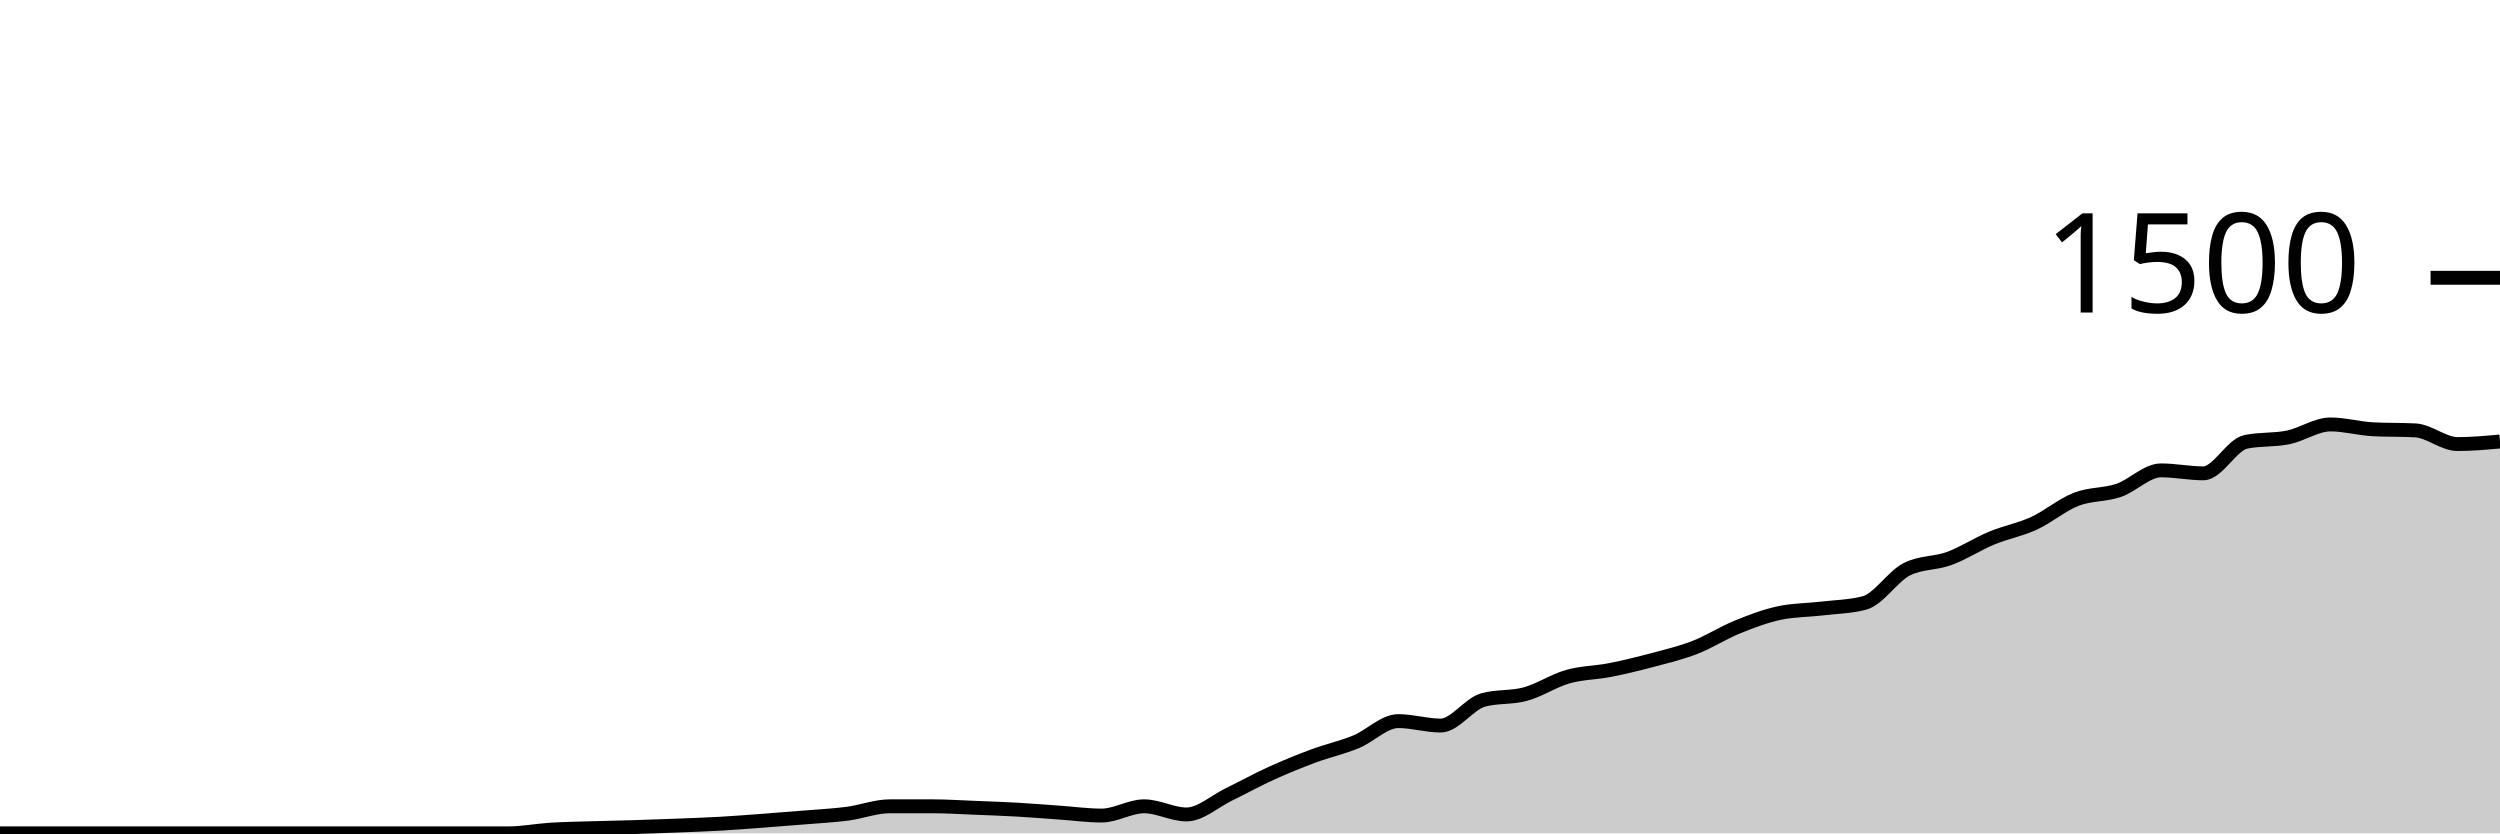
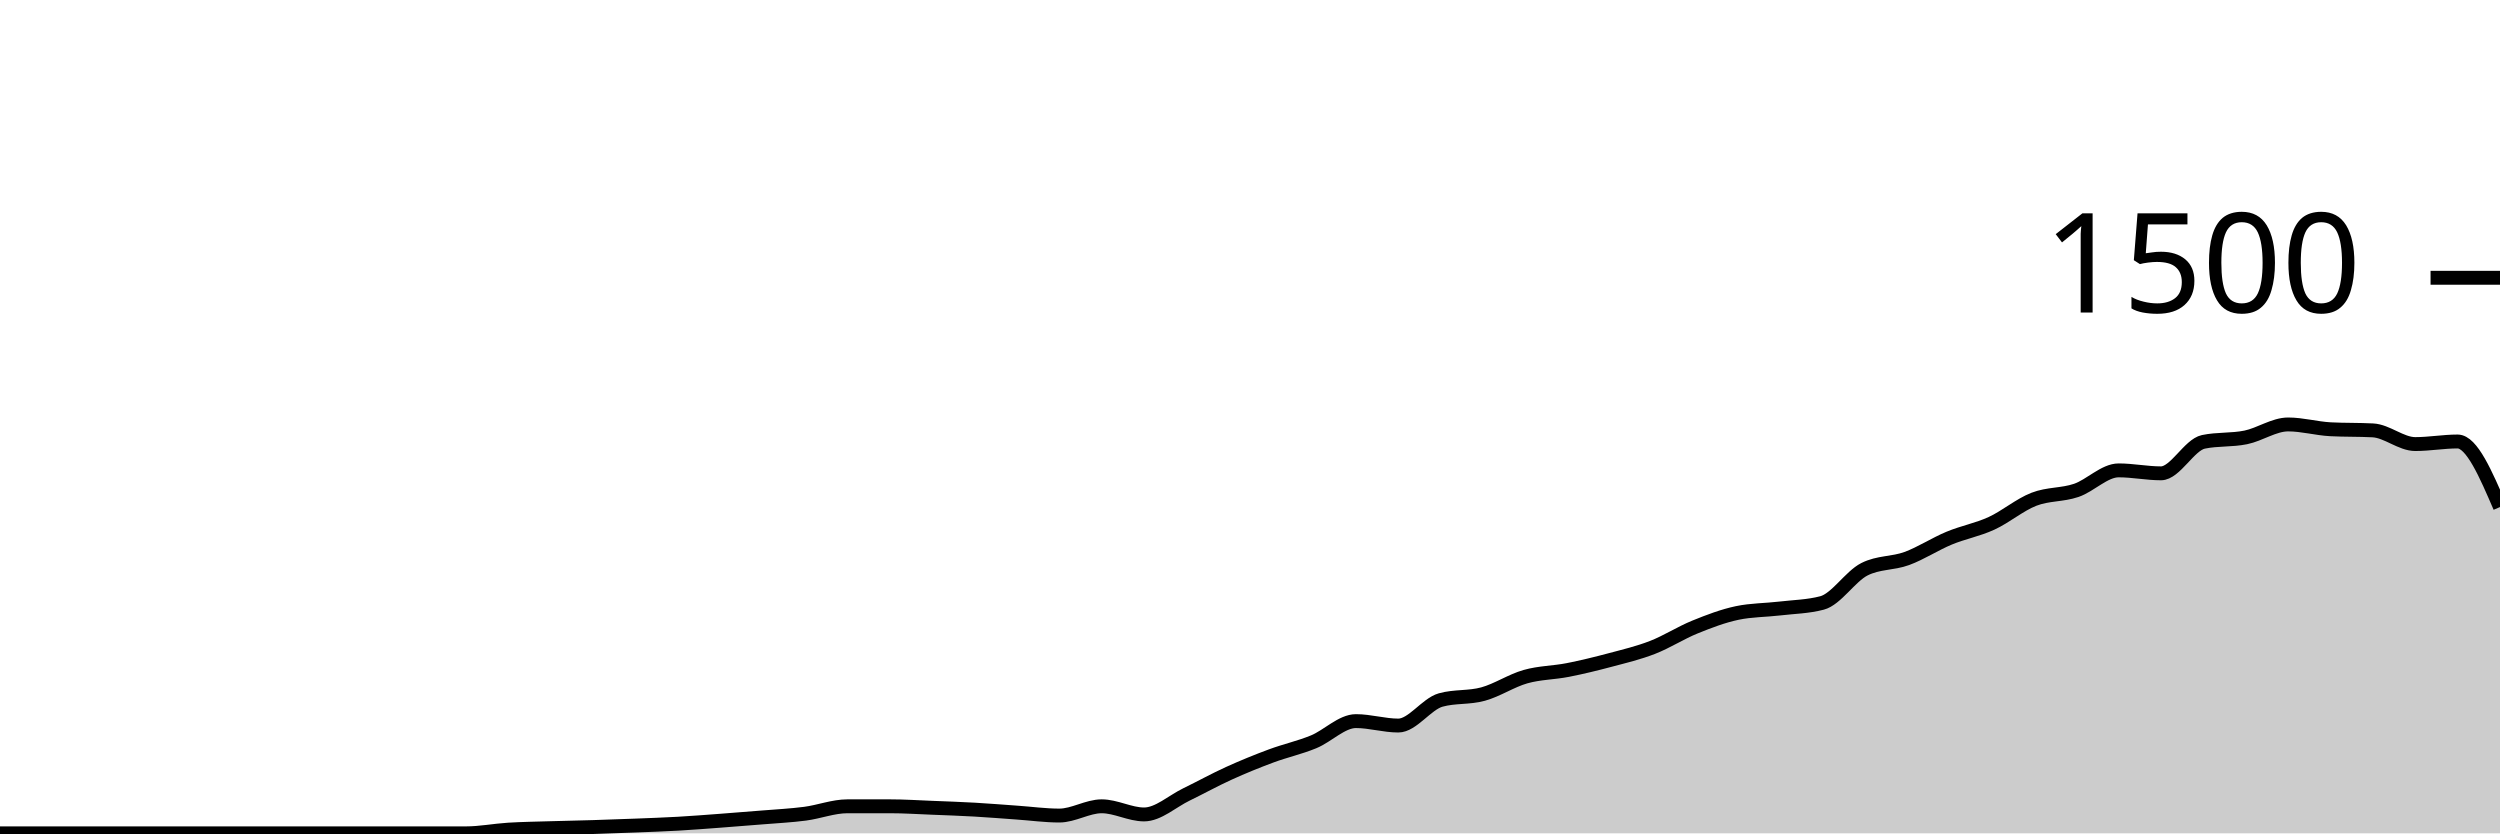
<svg xmlns="http://www.w3.org/2000/svg" viewBox="0 0 180 60">
  <g transform="translate(0,20)">
-     <path class="area" fill="rgba(0, 0, 0, 0.2)" d="M0,40C1.017,40,2.034,40,3.051,40C4.068,40,5.085,40,6.102,40C7.119,40,8.136,40,9.153,40C10.169,40,11.186,40,12.203,40C13.22,40,14.237,40,15.254,40C16.271,40,17.288,40,18.305,40C19.322,40,20.339,40,21.356,40C22.373,40,23.39,40,24.407,40C25.424,40,26.441,40,27.458,40C28.475,40,29.492,40,30.508,40C31.525,40,32.542,40,33.559,40C34.576,40,35.593,40,36.61,40C37.627,40,38.644,39.796,39.661,39.733C40.678,39.671,41.695,39.658,42.712,39.627C43.729,39.596,44.746,39.578,45.763,39.547C46.78,39.516,47.797,39.48,48.814,39.44C49.831,39.4,50.847,39.364,51.864,39.307C52.881,39.249,53.898,39.169,54.915,39.093C55.932,39.018,56.949,38.938,57.966,38.853C58.983,38.769,60,38.72,61.017,38.587C62.034,38.453,63.051,38.053,64.068,38.053C65.085,38.053,66.102,38.053,67.119,38.053C68.136,38.053,69.153,38.12,70.169,38.16C71.186,38.2,72.203,38.236,73.22,38.293C74.237,38.351,75.254,38.436,76.271,38.507C77.288,38.578,78.305,38.72,79.322,38.72C80.339,38.72,81.356,38.053,82.373,38.053C83.39,38.053,84.407,38.64,85.424,38.64C86.441,38.64,87.458,37.693,88.475,37.2C89.492,36.707,90.508,36.142,91.525,35.68C92.542,35.218,93.559,34.804,94.576,34.427C95.593,34.049,96.61,33.831,97.627,33.413C98.644,32.996,99.661,31.92,100.678,31.92C101.695,31.92,102.712,32.24,103.729,32.24C104.746,32.24,105.763,30.684,106.78,30.4C107.797,30.116,108.814,30.253,109.831,29.973C110.847,29.693,111.864,29.009,112.881,28.72C113.898,28.431,114.915,28.44,115.932,28.24C116.949,28.04,117.966,27.791,118.983,27.52C120,27.249,121.017,27.009,122.034,26.613C123.051,26.218,124.068,25.56,125.085,25.147C126.102,24.733,127.119,24.347,128.136,24.133C129.153,23.92,130.169,23.933,131.186,23.813C132.203,23.693,133.22,23.68,134.237,23.413C135.254,23.147,136.271,21.502,137.288,20.987C138.305,20.471,139.322,20.587,140.339,20.213C141.356,19.84,142.373,19.169,143.39,18.747C144.407,18.324,145.424,18.147,146.441,17.68C147.458,17.213,148.475,16.342,149.492,15.947C150.508,15.551,151.525,15.653,152.542,15.307C153.559,14.96,154.576,13.867,155.593,13.867C156.61,13.867,157.627,14.08,158.644,14.08C159.661,14.08,160.678,12.027,161.695,11.813C162.712,11.6,163.729,11.702,164.746,11.493C165.763,11.284,166.78,10.56,167.797,10.56C168.814,10.56,169.831,10.853,170.847,10.907C171.864,10.96,172.881,10.933,173.898,10.987C174.915,11.04,175.932,11.973,176.949,11.973C177.966,11.973,178.983,11.88,180,11.787L180,40C178.983,40,177.966,40,176.949,40C175.932,40,174.915,40,173.898,40C172.881,40,171.864,40,170.847,40C169.831,40,168.814,40,167.797,40C166.78,40,165.763,40,164.746,40C163.729,40,162.712,40,161.695,40C160.678,40,159.661,40,158.644,40C157.627,40,156.61,40,155.593,40C154.576,40,153.559,40,152.542,40C151.525,40,150.508,40,149.492,40C148.475,40,147.458,40,146.441,40C145.424,40,144.407,40,143.39,40C142.373,40,141.356,40,140.339,40C139.322,40,138.305,40,137.288,40C136.271,40,135.254,40,134.237,40C133.22,40,132.203,40,131.186,40C130.169,40,129.153,40,128.136,40C127.119,40,126.102,40,125.085,40C124.068,40,123.051,40,122.034,40C121.017,40,120,40,118.983,40C117.966,40,116.949,40,115.932,40C114.915,40,113.898,40,112.881,40C111.864,40,110.847,40,109.831,40C108.814,40,107.797,40,106.78,40C105.763,40,104.746,40,103.729,40C102.712,40,101.695,40,100.678,40C99.661,40,98.644,40,97.627,40C96.61,40,95.593,40,94.576,40C93.559,40,92.542,40,91.525,40C90.508,40,89.492,40,88.475,40C87.458,40,86.441,40,85.424,40C84.407,40,83.39,40,82.373,40C81.356,40,80.339,40,79.322,40C78.305,40,77.288,40,76.271,40C75.254,40,74.237,40,73.22,40C72.203,40,71.186,40,70.169,40C69.153,40,68.136,40,67.119,40C66.102,40,65.085,40,64.068,40C63.051,40,62.034,40,61.017,40C60,40,58.983,40,57.966,40C56.949,40,55.932,40,54.915,40C53.898,40,52.881,40,51.864,40C50.847,40,49.831,40,48.814,40C47.797,40,46.78,40,45.763,40C44.746,40,43.729,40,42.712,40C41.695,40,40.678,40,39.661,40C38.644,40,37.627,40,36.61,40C35.593,40,34.576,40,33.559,40C32.542,40,31.525,40,30.508,40C29.492,40,28.475,40,27.458,40C26.441,40,25.424,40,24.407,40C23.39,40,22.373,40,21.356,40C20.339,40,19.322,40,18.305,40C17.288,40,16.271,40,15.254,40C14.237,40,13.22,40,12.203,40C11.186,40,10.169,40,9.153,40C8.136,40,7.119,40,6.102,40C5.085,40,4.068,40,3.051,40C2.034,40,1.017,40,0,40Z" />
-     <path class="line" stroke="black" fill="none" d="M0,40C1.017,40,2.034,40,3.051,40C4.068,40,5.085,40,6.102,40C7.119,40,8.136,40,9.153,40C10.169,40,11.186,40,12.203,40C13.22,40,14.237,40,15.254,40C16.271,40,17.288,40,18.305,40C19.322,40,20.339,40,21.356,40C22.373,40,23.39,40,24.407,40C25.424,40,26.441,40,27.458,40C28.475,40,29.492,40,30.508,40C31.525,40,32.542,40,33.559,40C34.576,40,35.593,40,36.61,40C37.627,40,38.644,39.796,39.661,39.733C40.678,39.671,41.695,39.658,42.712,39.627C43.729,39.596,44.746,39.578,45.763,39.547C46.78,39.516,47.797,39.48,48.814,39.44C49.831,39.4,50.847,39.364,51.864,39.307C52.881,39.249,53.898,39.169,54.915,39.093C55.932,39.018,56.949,38.938,57.966,38.853C58.983,38.769,60,38.72,61.017,38.587C62.034,38.453,63.051,38.053,64.068,38.053C65.085,38.053,66.102,38.053,67.119,38.053C68.136,38.053,69.153,38.12,70.169,38.16C71.186,38.2,72.203,38.236,73.22,38.293C74.237,38.351,75.254,38.436,76.271,38.507C77.288,38.578,78.305,38.72,79.322,38.72C80.339,38.72,81.356,38.053,82.373,38.053C83.39,38.053,84.407,38.64,85.424,38.64C86.441,38.64,87.458,37.693,88.475,37.2C89.492,36.707,90.508,36.142,91.525,35.68C92.542,35.218,93.559,34.804,94.576,34.427C95.593,34.049,96.61,33.831,97.627,33.413C98.644,32.996,99.661,31.92,100.678,31.92C101.695,31.92,102.712,32.24,103.729,32.24C104.746,32.24,105.763,30.684,106.78,30.4C107.797,30.116,108.814,30.253,109.831,29.973C110.847,29.693,111.864,29.009,112.881,28.72C113.898,28.431,114.915,28.44,115.932,28.24C116.949,28.04,117.966,27.791,118.983,27.52C120,27.249,121.017,27.009,122.034,26.613C123.051,26.218,124.068,25.56,125.085,25.147C126.102,24.733,127.119,24.347,128.136,24.133C129.153,23.92,130.169,23.933,131.186,23.813C132.203,23.693,133.22,23.68,134.237,23.413C135.254,23.147,136.271,21.502,137.288,20.987C138.305,20.471,139.322,20.587,140.339,20.213C141.356,19.84,142.373,19.169,143.39,18.747C144.407,18.324,145.424,18.147,146.441,17.68C147.458,17.213,148.475,16.342,149.492,15.947C150.508,15.551,151.525,15.653,152.542,15.307C153.559,14.96,154.576,13.867,155.593,13.867C156.61,13.867,157.627,14.08,158.644,14.08C159.661,14.08,160.678,12.027,161.695,11.813C162.712,11.6,163.729,11.702,164.746,11.493C165.763,11.284,166.78,10.56,167.797,10.56C168.814,10.56,169.831,10.853,170.847,10.907C171.864,10.96,172.881,10.933,173.898,10.987C174.915,11.04,175.932,11.973,176.949,11.973C177.966,11.973,178.983,11.88,180,11.787" />
+     <path class="area" fill="rgba(0, 0, 0, 0.2)" d="M0,40C1.017,40,2.034,40,3.051,40C4.068,40,5.085,40,6.102,40C7.119,40,8.136,40,9.153,40C10.169,40,11.186,40,12.203,40C13.22,40,14.237,40,15.254,40C16.271,40,17.288,40,18.305,40C19.322,40,20.339,40,21.356,40C22.373,40,23.39,40,24.407,40C25.424,40,26.441,40,27.458,40C28.475,40,29.492,40,30.508,40C31.525,40,32.542,40,33.559,40C34.576,40,35.593,39.796,36.61,39.733C37.627,39.671,38.644,39.658,39.661,39.627C40.678,39.596,41.695,39.578,42.712,39.547C43.729,39.516,44.746,39.48,45.763,39.44C46.78,39.4,47.797,39.364,48.814,39.307C49.831,39.249,50.847,39.169,51.864,39.093C52.881,39.018,53.898,38.938,54.915,38.853C55.932,38.769,56.949,38.72,57.966,38.587C58.983,38.453,60,38.053,61.017,38.053C62.034,38.053,63.051,38.053,64.068,38.053C65.085,38.053,66.102,38.12,67.119,38.16C68.136,38.2,69.153,38.236,70.169,38.293C71.186,38.351,72.203,38.436,73.22,38.507C74.237,38.578,75.254,38.72,76.271,38.72C77.288,38.72,78.305,38.053,79.322,38.053C80.339,38.053,81.356,38.64,82.373,38.64C83.39,38.64,84.407,37.693,85.424,37.2C86.441,36.707,87.458,36.142,88.475,35.68C89.492,35.218,90.508,34.804,91.525,34.427C92.542,34.049,93.559,33.831,94.576,33.413C95.593,32.996,96.61,31.92,97.627,31.92C98.644,31.92,99.661,32.24,100.678,32.24C101.695,32.24,102.712,30.684,103.729,30.4C104.746,30.116,105.763,30.253,106.78,29.973C107.797,29.693,108.814,29.009,109.831,28.72C110.847,28.431,111.864,28.44,112.881,28.24C113.898,28.04,114.915,27.791,115.932,27.52C116.949,27.249,117.966,27.009,118.983,26.613C120,26.218,121.017,25.56,122.034,25.147C123.051,24.733,124.068,24.347,125.085,24.133C126.102,23.92,127.119,23.933,128.136,23.813C129.153,23.693,130.169,23.68,131.186,23.413C132.203,23.147,133.22,21.502,134.237,20.987C135.254,20.471,136.271,20.587,137.288,20.213C138.305,19.84,139.322,19.169,140.339,18.747C141.356,18.324,142.373,18.147,143.39,17.68C144.407,17.213,145.424,16.342,146.441,15.947C147.458,15.551,148.475,15.653,149.492,15.307C150.508,14.96,151.525,13.867,152.542,13.867C153.559,13.867,154.576,14.08,155.593,14.08C156.61,14.08,157.627,12.027,158.644,11.813C159.661,11.6,160.678,11.702,161.695,11.493C162.712,11.284,163.729,10.56,164.746,10.56C165.763,10.56,166.78,10.853,167.797,10.907C168.814,10.96,169.831,10.933,170.847,10.987C171.864,11.04,172.881,11.973,173.898,11.973C174.915,11.973,175.932,11.787,176.949,11.787C177.966,11.787,178.983,14.147,180,16.507L180,40C178.983,40,177.966,40,176.949,40C175.932,40,174.915,40,173.898,40C172.881,40,171.864,40,170.847,40C169.831,40,168.814,40,167.797,40C166.78,40,165.763,40,164.746,40C163.729,40,162.712,40,161.695,40C160.678,40,159.661,40,158.644,40C157.627,40,156.61,40,155.593,40C154.576,40,153.559,40,152.542,40C151.525,40,150.508,40,149.492,40C148.475,40,147.458,40,146.441,40C145.424,40,144.407,40,143.39,40C142.373,40,141.356,40,140.339,40C139.322,40,138.305,40,137.288,40C136.271,40,135.254,40,134.237,40C133.22,40,132.203,40,131.186,40C130.169,40,129.153,40,128.136,40C127.119,40,126.102,40,125.085,40C124.068,40,123.051,40,122.034,40C121.017,40,120,40,118.983,40C117.966,40,116.949,40,115.932,40C114.915,40,113.898,40,112.881,40C111.864,40,110.847,40,109.831,40C108.814,40,107.797,40,106.78,40C105.763,40,104.746,40,103.729,40C102.712,40,101.695,40,100.678,40C99.661,40,98.644,40,97.627,40C96.61,40,95.593,40,94.576,40C93.559,40,92.542,40,91.525,40C90.508,40,89.492,40,88.475,40C87.458,40,86.441,40,85.424,40C84.407,40,83.39,40,82.373,40C81.356,40,80.339,40,79.322,40C78.305,40,77.288,40,76.271,40C75.254,40,74.237,40,73.22,40C72.203,40,71.186,40,70.169,40C69.153,40,68.136,40,67.119,40C66.102,40,65.085,40,64.068,40C63.051,40,62.034,40,61.017,40C60,40,58.983,40,57.966,40C56.949,40,55.932,40,54.915,40C53.898,40,52.881,40,51.864,40C50.847,40,49.831,40,48.814,40C47.797,40,46.78,40,45.763,40C44.746,40,43.729,40,42.712,40C41.695,40,40.678,40,39.661,40C38.644,40,37.627,40,36.61,40C35.593,40,34.576,40,33.559,40C32.542,40,31.525,40,30.508,40C29.492,40,28.475,40,27.458,40C26.441,40,25.424,40,24.407,40C23.39,40,22.373,40,21.356,40C20.339,40,19.322,40,18.305,40C17.288,40,16.271,40,15.254,40C14.237,40,13.22,40,12.203,40C11.186,40,10.169,40,9.153,40C8.136,40,7.119,40,6.102,40C5.085,40,4.068,40,3.051,40C2.034,40,1.017,40,0,40Z" />
+     <path class="line" stroke="black" fill="none" d="M0,40C1.017,40,2.034,40,3.051,40C4.068,40,5.085,40,6.102,40C7.119,40,8.136,40,9.153,40C10.169,40,11.186,40,12.203,40C13.22,40,14.237,40,15.254,40C16.271,40,17.288,40,18.305,40C19.322,40,20.339,40,21.356,40C22.373,40,23.39,40,24.407,40C25.424,40,26.441,40,27.458,40C28.475,40,29.492,40,30.508,40C31.525,40,32.542,40,33.559,40C34.576,40,35.593,39.796,36.61,39.733C37.627,39.671,38.644,39.658,39.661,39.627C40.678,39.596,41.695,39.578,42.712,39.547C43.729,39.516,44.746,39.48,45.763,39.44C46.78,39.4,47.797,39.364,48.814,39.307C49.831,39.249,50.847,39.169,51.864,39.093C52.881,39.018,53.898,38.938,54.915,38.853C55.932,38.769,56.949,38.72,57.966,38.587C58.983,38.453,60,38.053,61.017,38.053C62.034,38.053,63.051,38.053,64.068,38.053C65.085,38.053,66.102,38.12,67.119,38.16C68.136,38.2,69.153,38.236,70.169,38.293C71.186,38.351,72.203,38.436,73.22,38.507C74.237,38.578,75.254,38.72,76.271,38.72C77.288,38.72,78.305,38.053,79.322,38.053C80.339,38.053,81.356,38.64,82.373,38.64C83.39,38.64,84.407,37.693,85.424,37.2C86.441,36.707,87.458,36.142,88.475,35.68C89.492,35.218,90.508,34.804,91.525,34.427C92.542,34.049,93.559,33.831,94.576,33.413C95.593,32.996,96.61,31.92,97.627,31.92C98.644,31.92,99.661,32.24,100.678,32.24C101.695,32.24,102.712,30.684,103.729,30.4C104.746,30.116,105.763,30.253,106.78,29.973C107.797,29.693,108.814,29.009,109.831,28.72C110.847,28.431,111.864,28.44,112.881,28.24C113.898,28.04,114.915,27.791,115.932,27.52C116.949,27.249,117.966,27.009,118.983,26.613C120,26.218,121.017,25.56,122.034,25.147C123.051,24.733,124.068,24.347,125.085,24.133C126.102,23.92,127.119,23.933,128.136,23.813C129.153,23.693,130.169,23.68,131.186,23.413C132.203,23.147,133.22,21.502,134.237,20.987C135.254,20.471,136.271,20.587,137.288,20.213C138.305,19.84,139.322,19.169,140.339,18.747C141.356,18.324,142.373,18.147,143.39,17.68C144.407,17.213,145.424,16.342,146.441,15.947C147.458,15.551,148.475,15.653,149.492,15.307C150.508,14.96,151.525,13.867,152.542,13.867C153.559,13.867,154.576,14.08,155.593,14.08C156.61,14.08,157.627,12.027,158.644,11.813C159.661,11.6,160.678,11.702,161.695,11.493C162.712,11.284,163.729,10.56,164.746,10.56C165.763,10.56,166.78,10.853,167.797,10.907C168.814,10.96,169.831,10.933,170.847,10.987C171.864,11.04,172.881,11.973,173.898,11.973C174.915,11.973,175.932,11.787,176.949,11.787C177.966,11.787,178.983,14.147,180,16.507" />
    <path class="axis-ceiling" stroke-width="1" stroke="black" fill="none" d="M175,0L180,0" />
    <text class="axis-ceiling-label" font-family="sans-serif" text-anchor="end" font-size="10px" x="170" y="2.5">1500</text>
  </g>
</svg>
